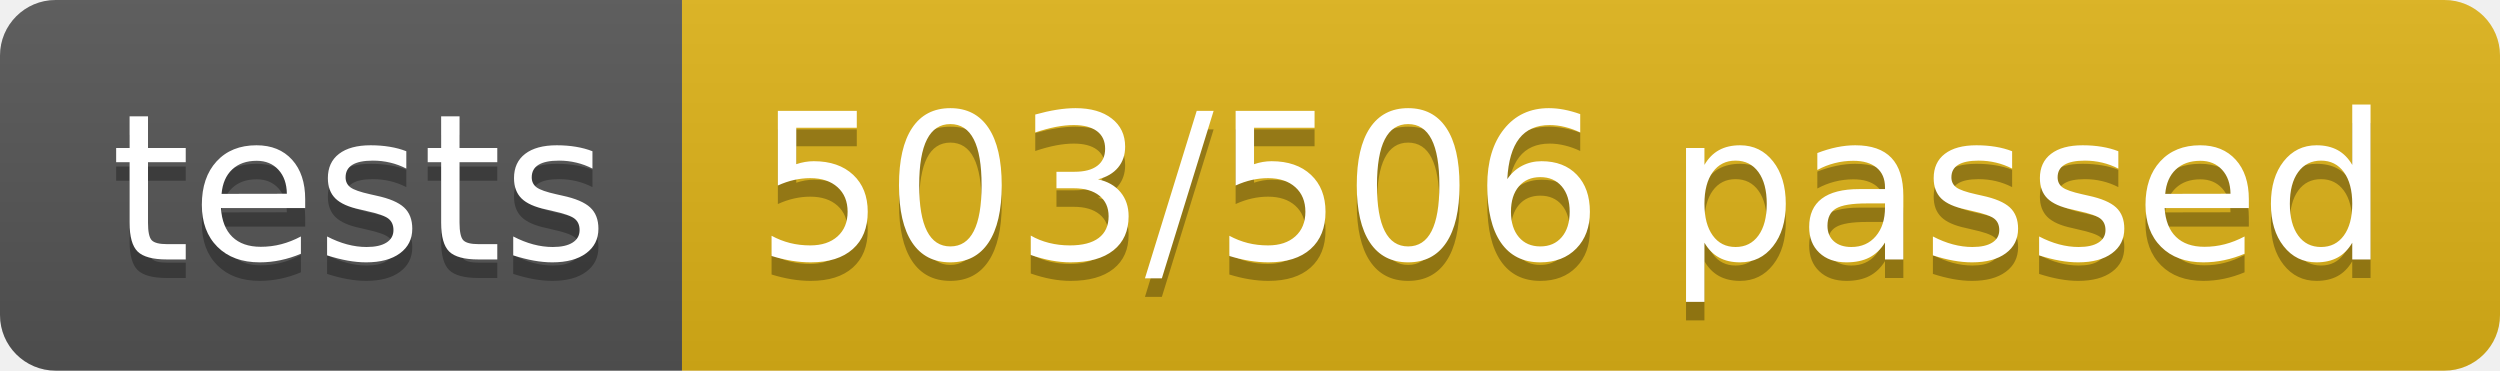
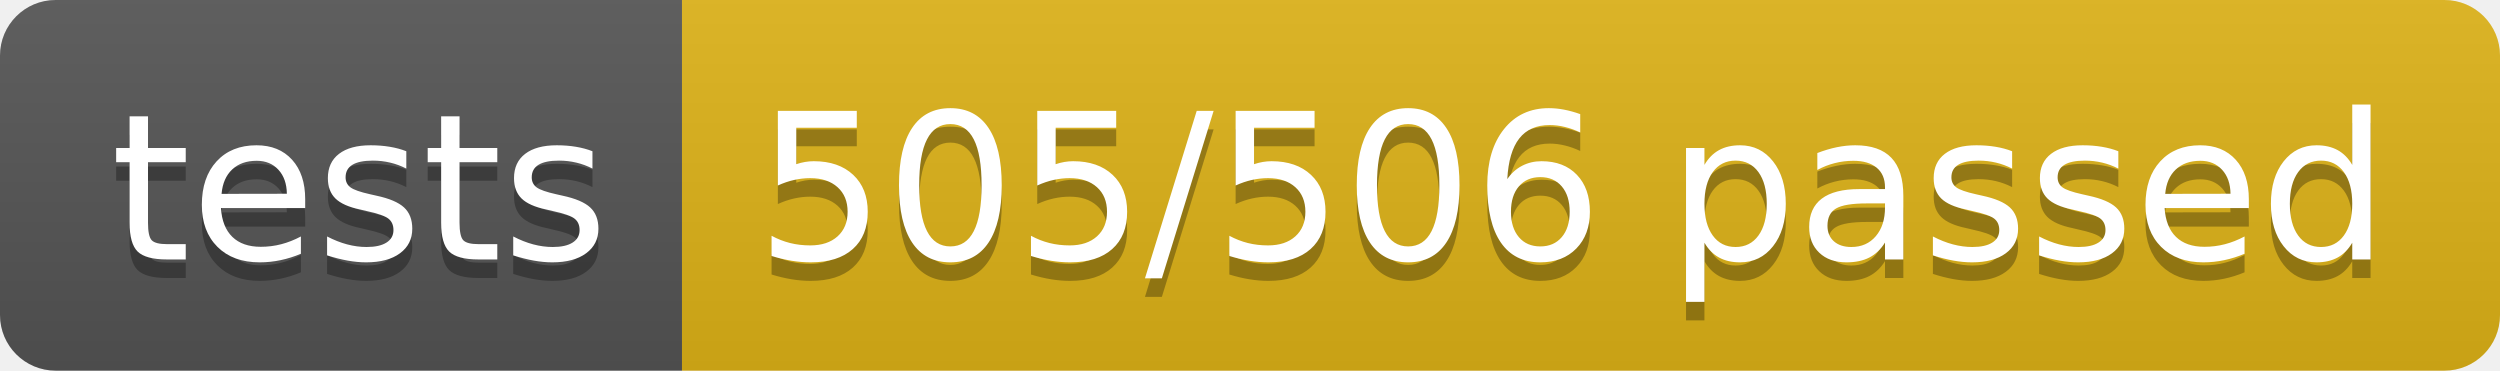
<svg xmlns="http://www.w3.org/2000/svg" width="134.9" height="20">
  <linearGradient id="smooth" x2="0" y2="100%">
    <stop offset="0" stop-color="#bbb" stop-opacity=".1" />
    <stop offset="1" stop-opacity=".1" />
  </linearGradient>
  <clipPath id="round">
    <rect width="134.9" height="20" rx="3" fill="#fff" />
  </clipPath>
  <g clip-path="url(#round)">
    <rect width="36.8" height="20" fill="#555" />
    <rect x="36.8" width="98.1" height="20" fill="#dfb317" />
    <rect width="134.9" height="20" fill="url(#smooth)" />
  </g>
  <g fill="#fff" text-anchor="middle" font-family="DejaVu Sans,Verdana,Geneva,sans-serif" font-size="110">
    <text x="194.0" y="150" fill="#010101" fill-opacity=".3" transform="scale(0.1)" textLength="268.0" lengthAdjust="spacing">tests</text>
    <text x="194.0" y="140" transform="scale(0.1)" textLength="268.0" lengthAdjust="spacing">tests</text>
-     <text x="848.5" y="150" fill="#010101" fill-opacity=".3" transform="scale(0.1)" textLength="881.0" lengthAdjust="spacing">503/506 passed</text>
-     <text x="848.5" y="140" transform="scale(0.1)" textLength="881.0" lengthAdjust="spacing">503/506 passed</text>
+     <text x="848.5" y="150" fill="#010101" fill-opacity=".3" transform="scale(0.1)" textLength="881.0" lengthAdjust="spacing">505/506 passed</text>
+     <text x="848.5" y="140" transform="scale(0.1)" textLength="881.0" lengthAdjust="spacing">505/506 passed</text>
  </g>
</svg>
